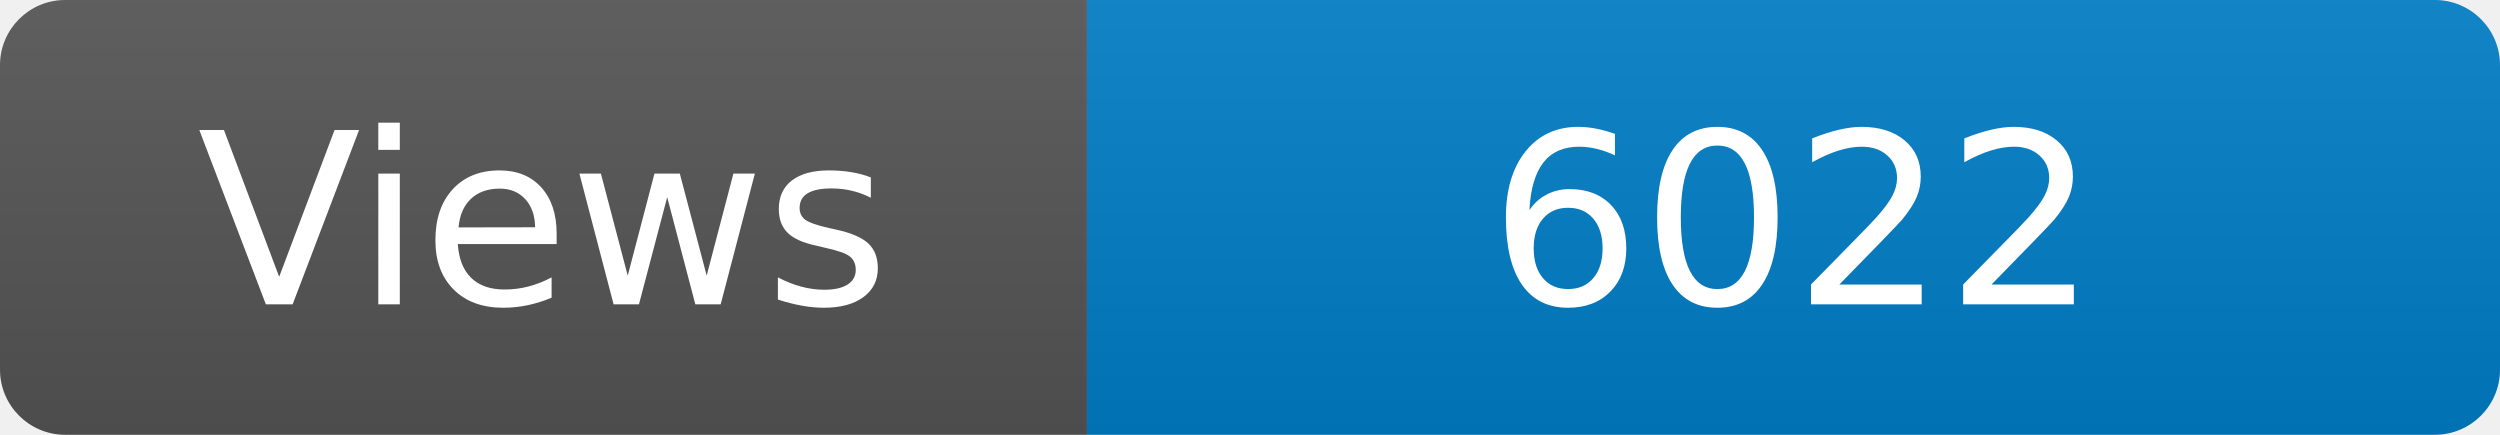
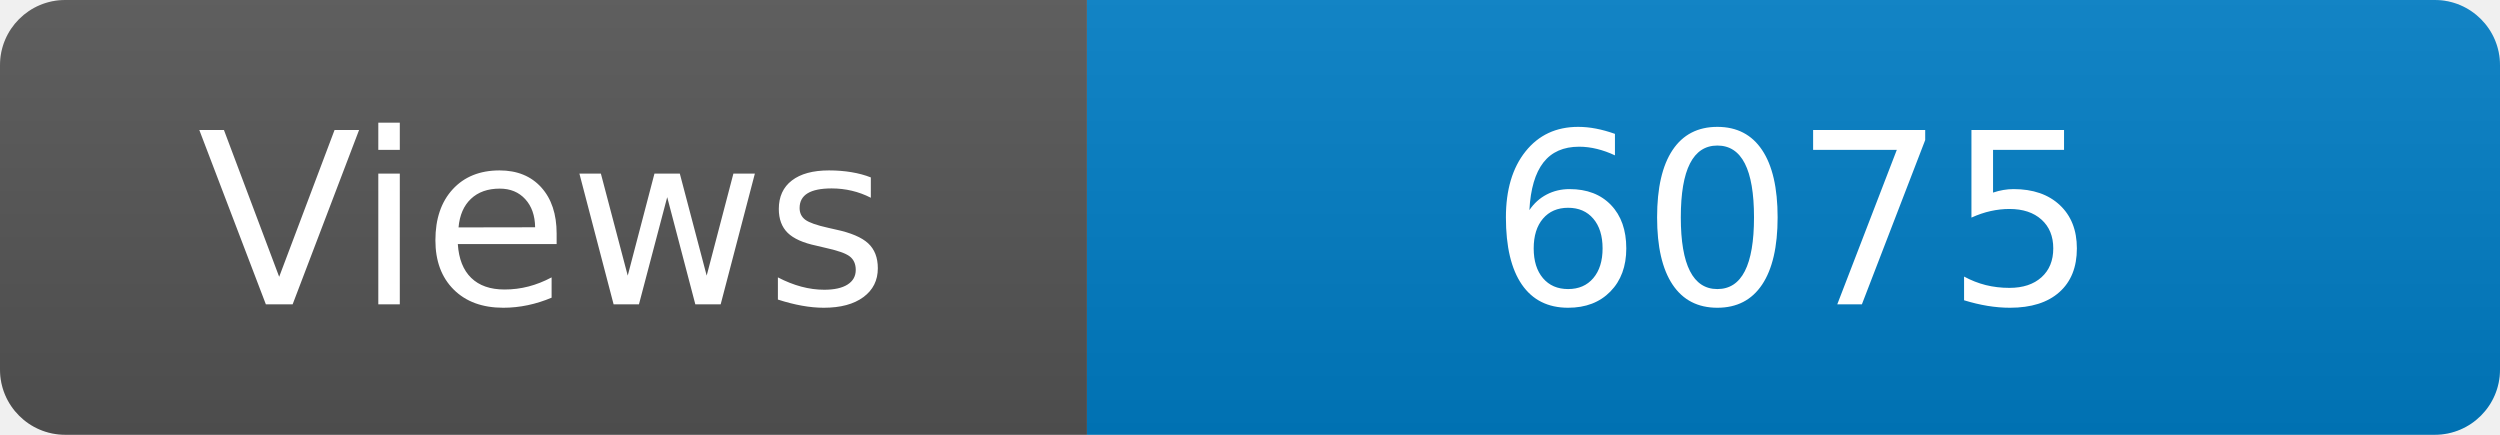
<svg xmlns="http://www.w3.org/2000/svg" width="115" height="20" role="img" aria-label="Maintained?: yes">
  <linearGradient id="s" x2="0" y2="100%">
    <stop offset="0" stop-color="#bbb" stop-opacity=".1" />
    <stop offset="1" stop-opacity=".1" />
  </linearGradient>
  <clipPath id="r">
    <rect width="115" height="20" rx="3" fill="#fff" />
  </clipPath>
  <g clip-path="url(#r)">
    <rect width="50" height="20" fill="#555" />
    <rect x="50" width="160" height="20" fill="#007ec6" />
    <rect width="115" height="20" fill="url(#s)" />
  </g>
  <g fill="#fff" text-anchor="middle" font-family="Verdana,Geneva,DejaVu Sans,sans-serif" font-size="110">
    <text x="250" y="140" transform="scale(.1)" fill="#fff">Views</text>
-     <text x="825" y="140" transform="scale(.1)" fill="#fff">6022</text>
+     <text x="825" y="140" transform="scale(.1)" fill="#fff">6075</text>
  </g>
</svg>
